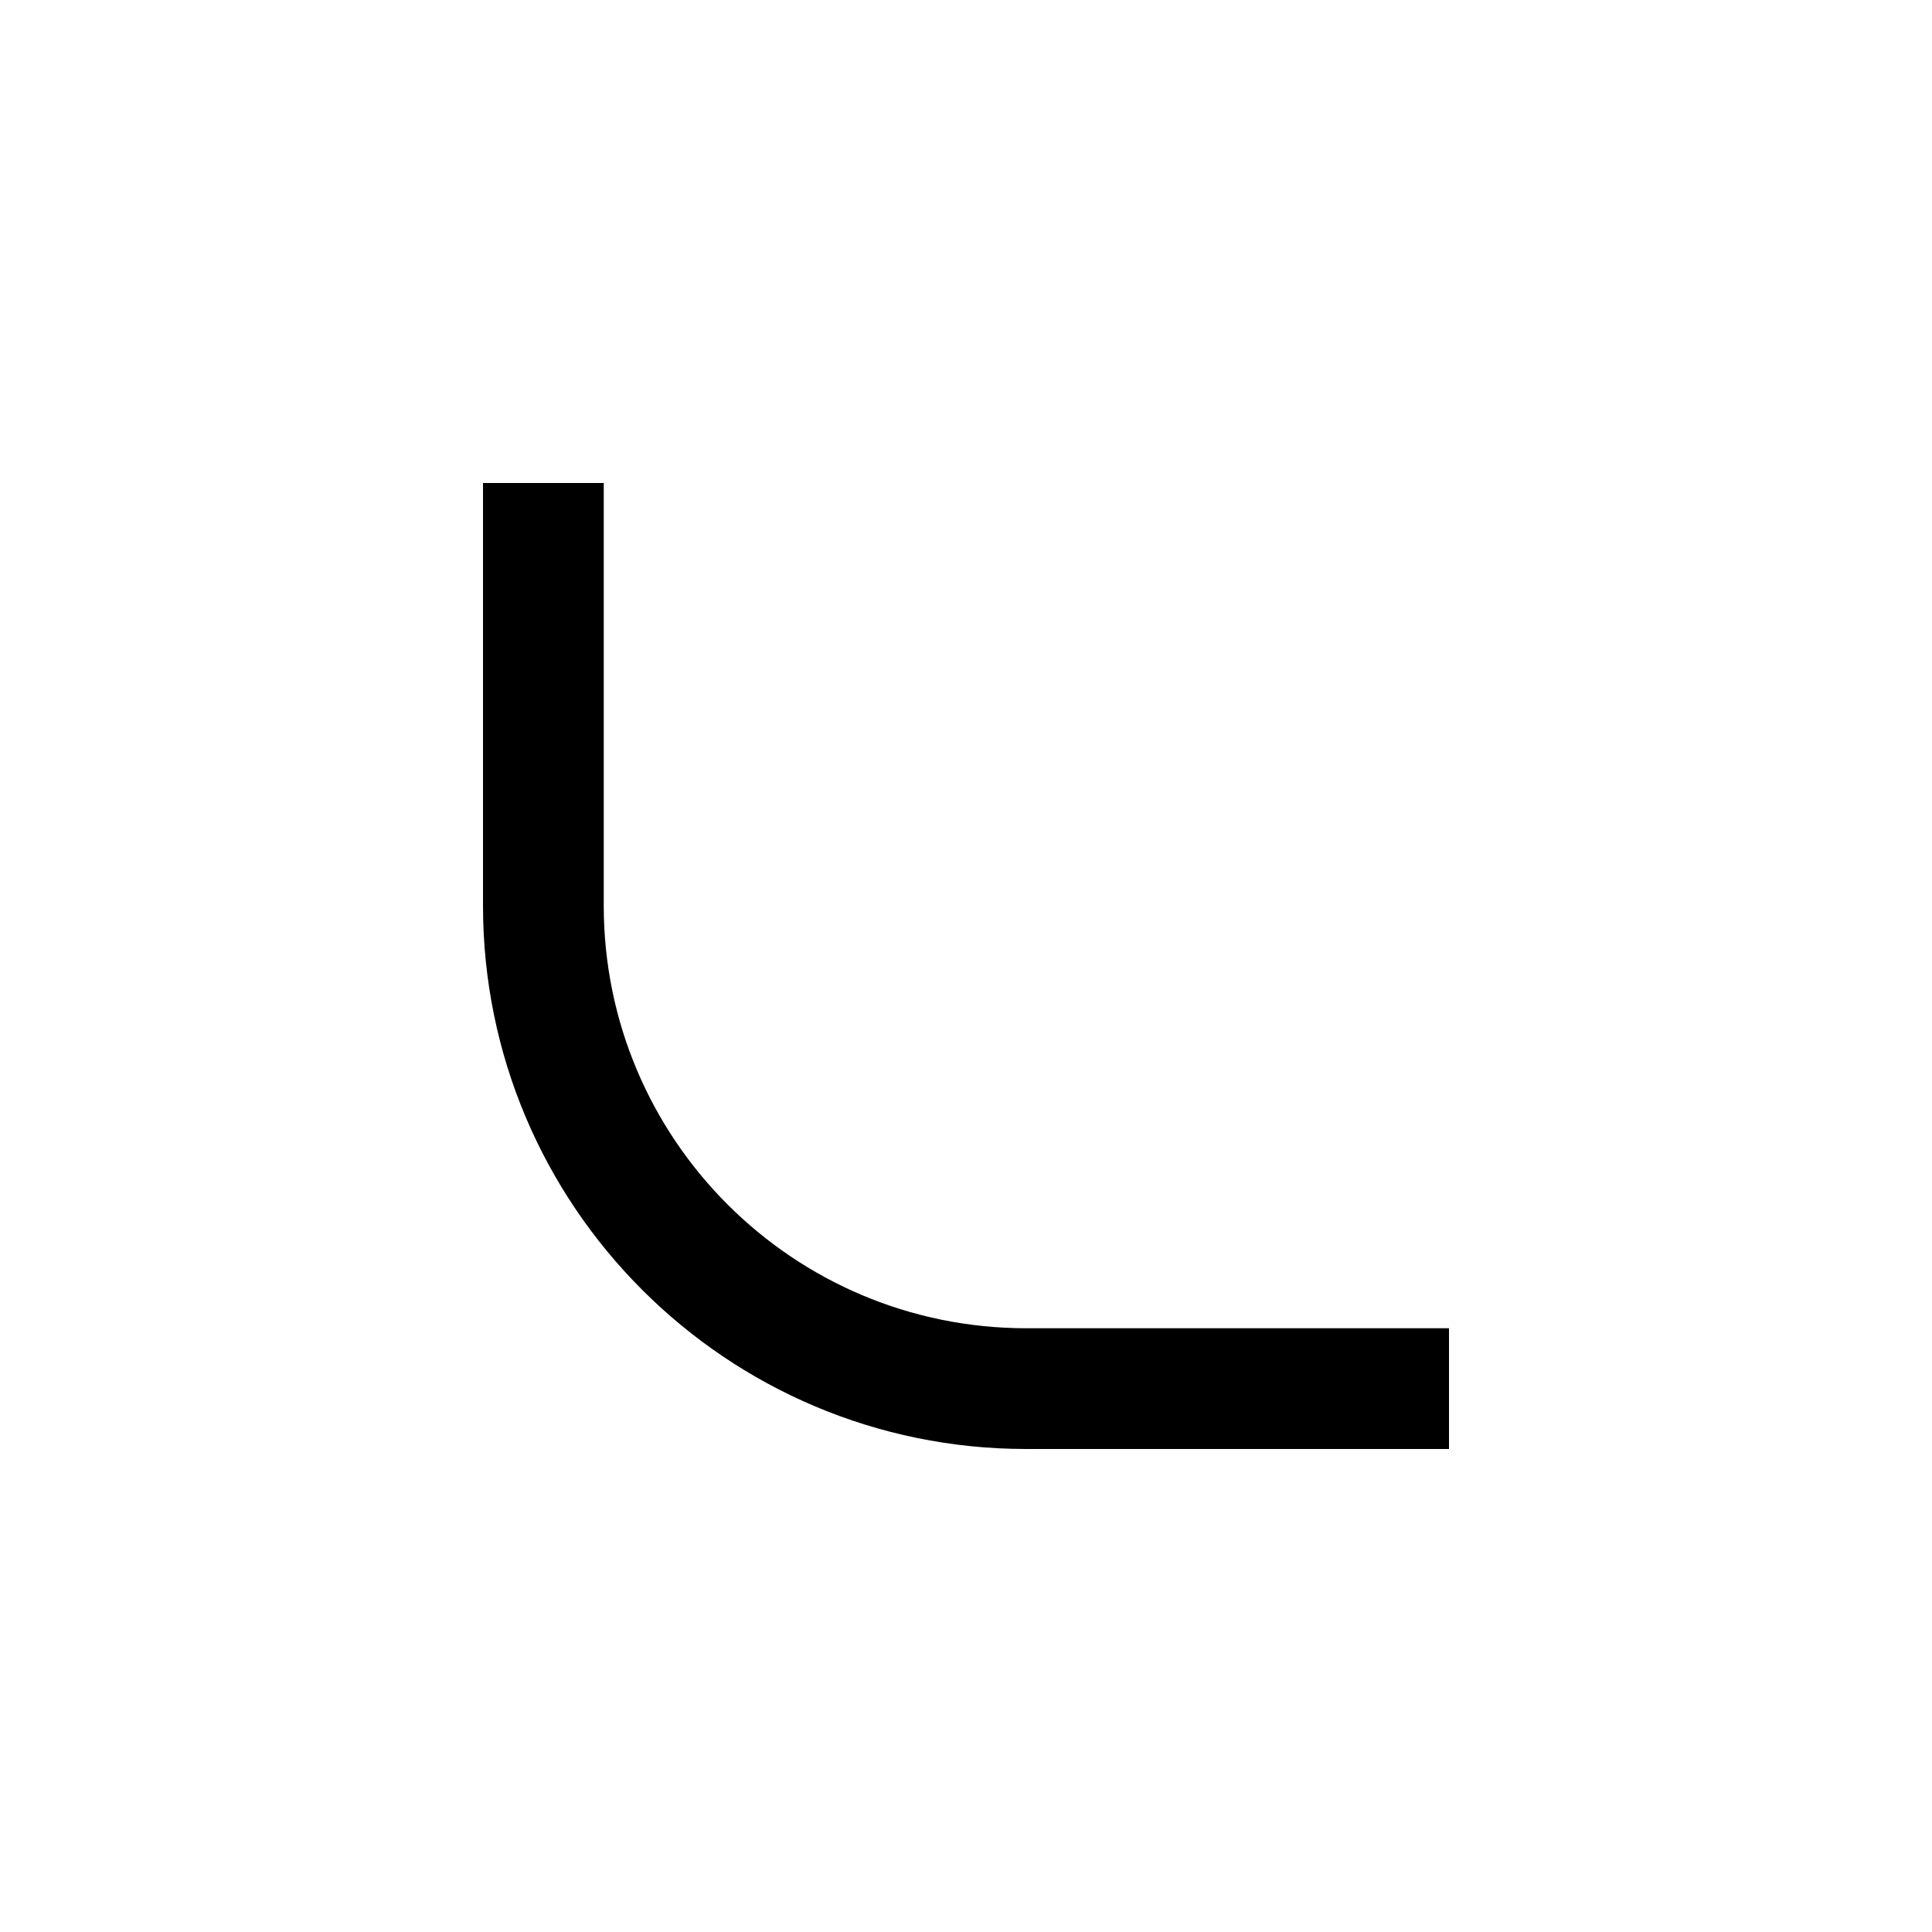
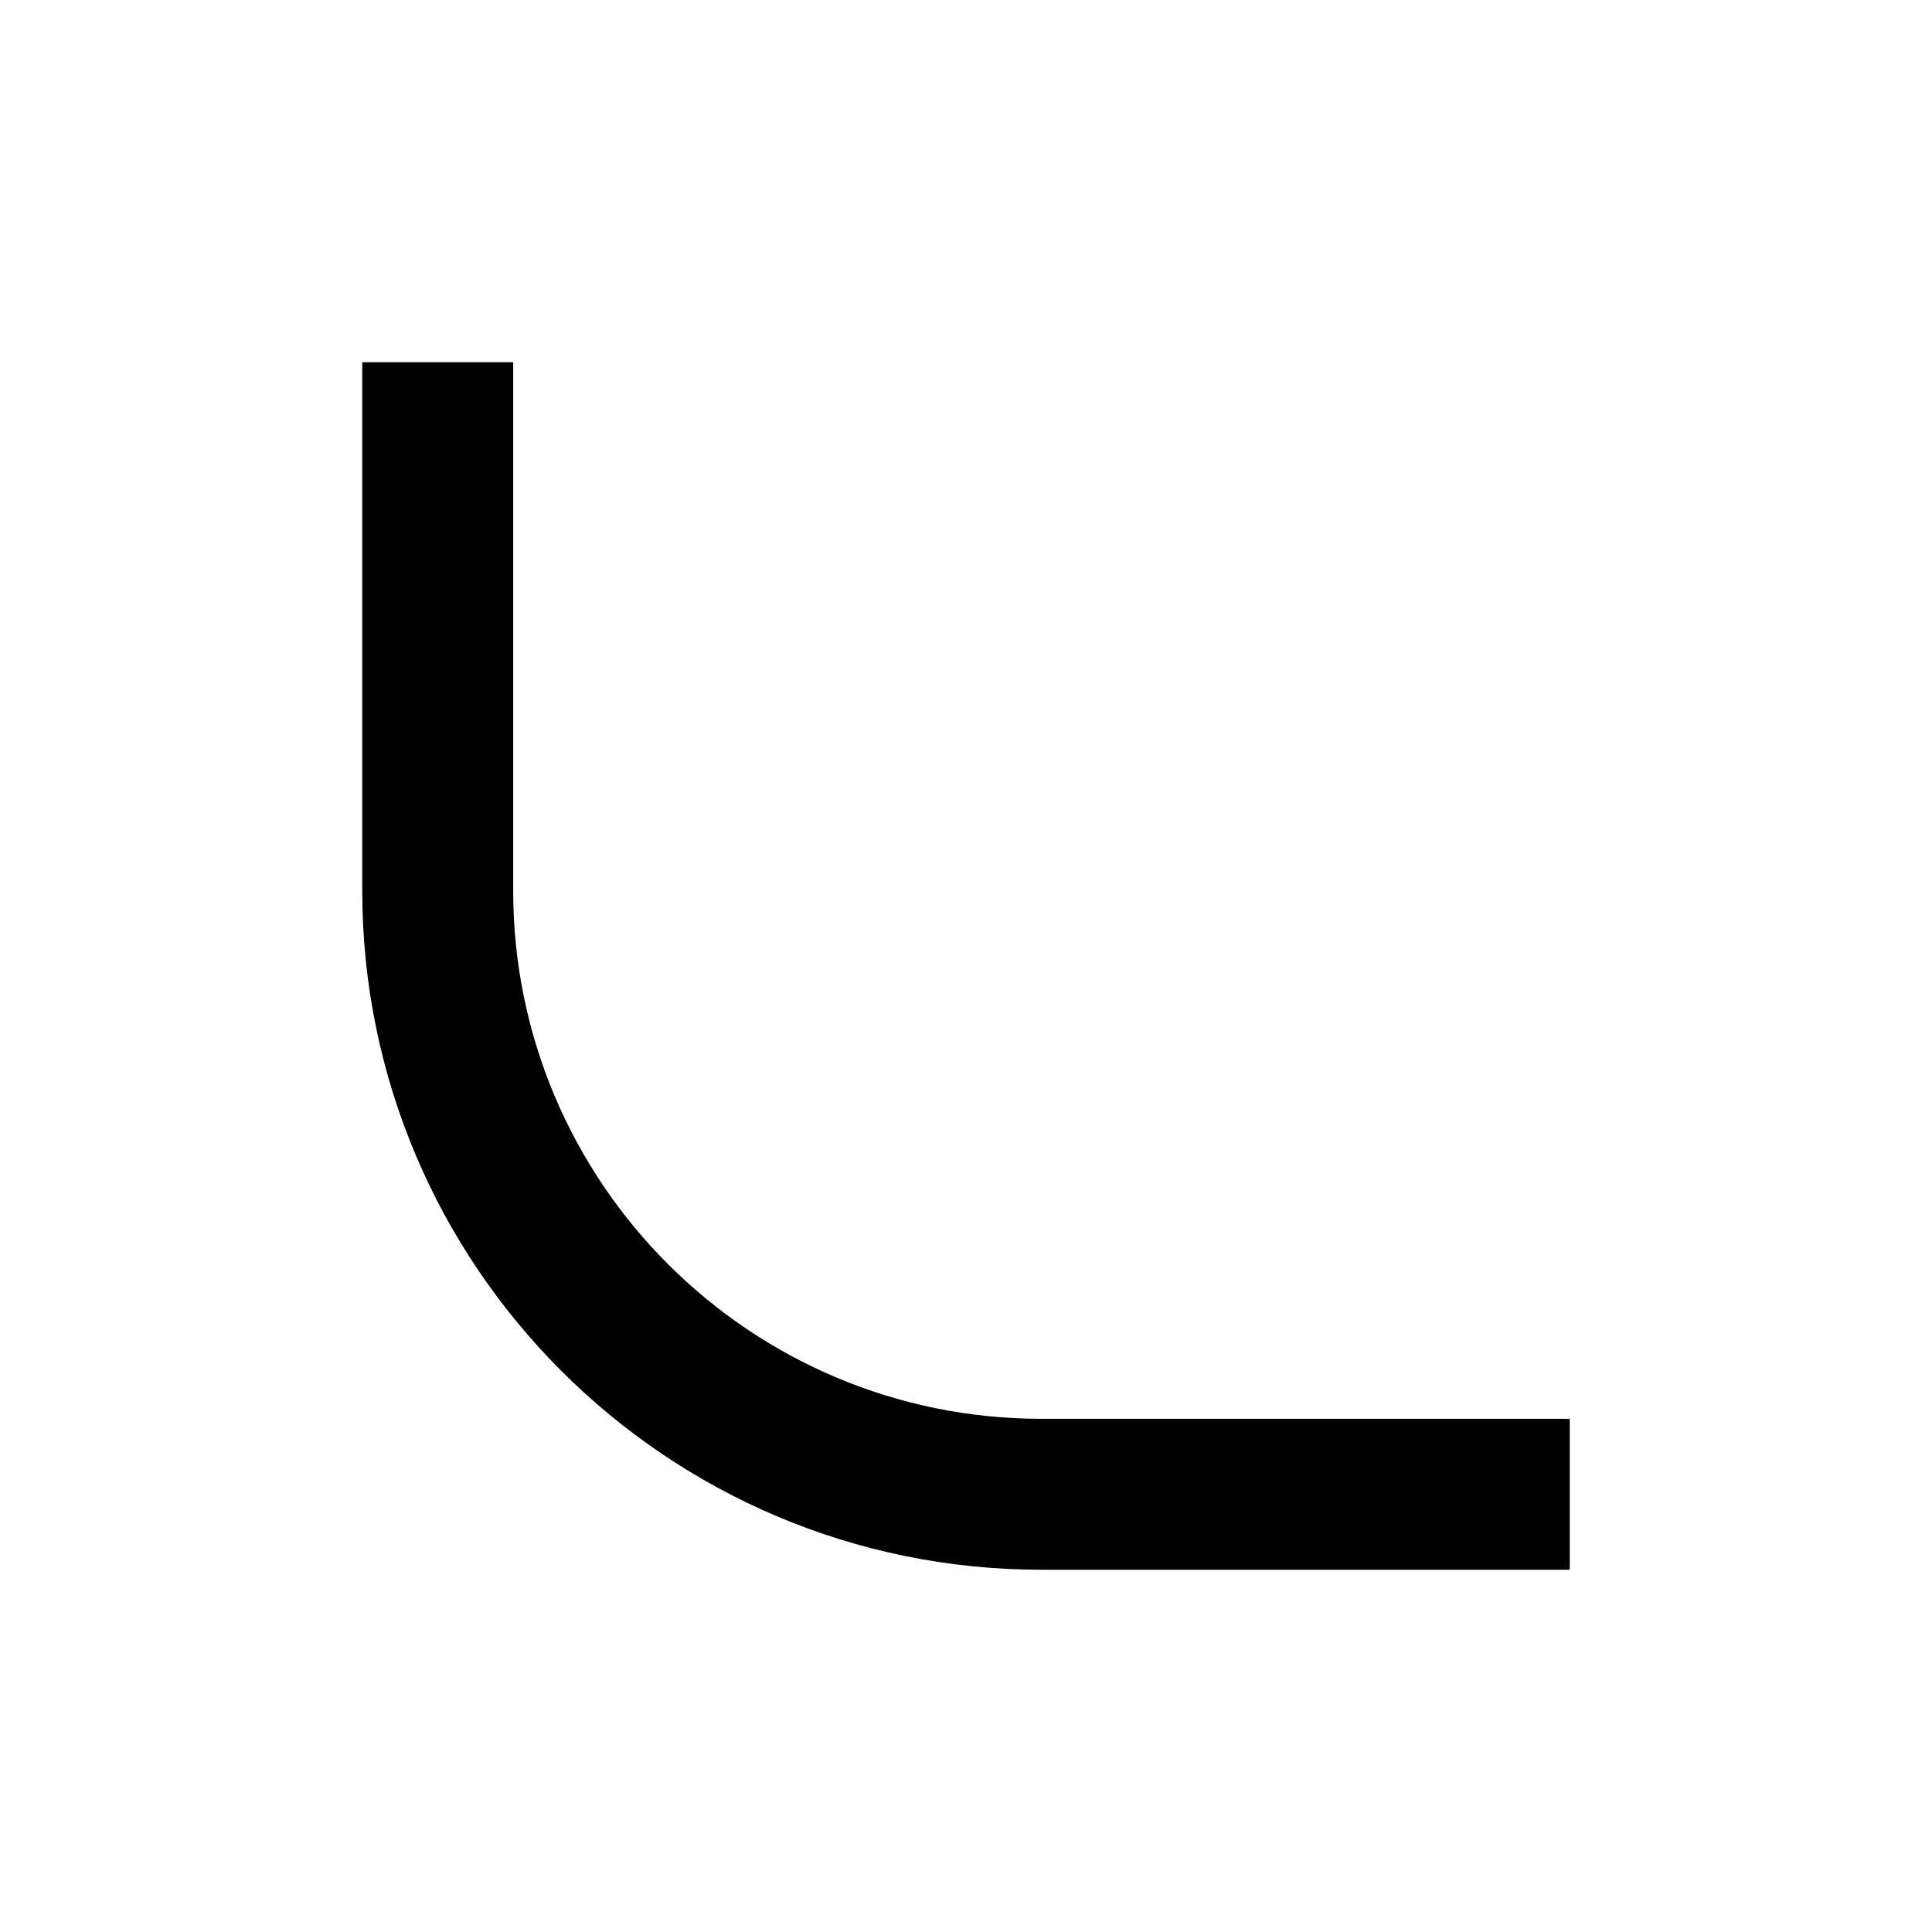
- <svg xmlns="http://www.w3.org/2000/svg" viewBox="0 0 16 16">
-   <path d="M4 7.5C4 9.985 6.015 12 8.5 12H12V11H8.5C6.567 11 5 9.433 5 7.5V4H4V7.5Z" />
+ <svg xmlns="http://www.w3.org/2000/svg" width="16" height="16" viewBox="0 0 16 16" fill="none">
+   <path d="M3 7.375C3 10.481 5.519 13 8.625 13H13V11.75H8.625C6.209 11.75 4.25 9.791 4.25 7.375V3H3V7.375Z" fill="black" />
</svg>
